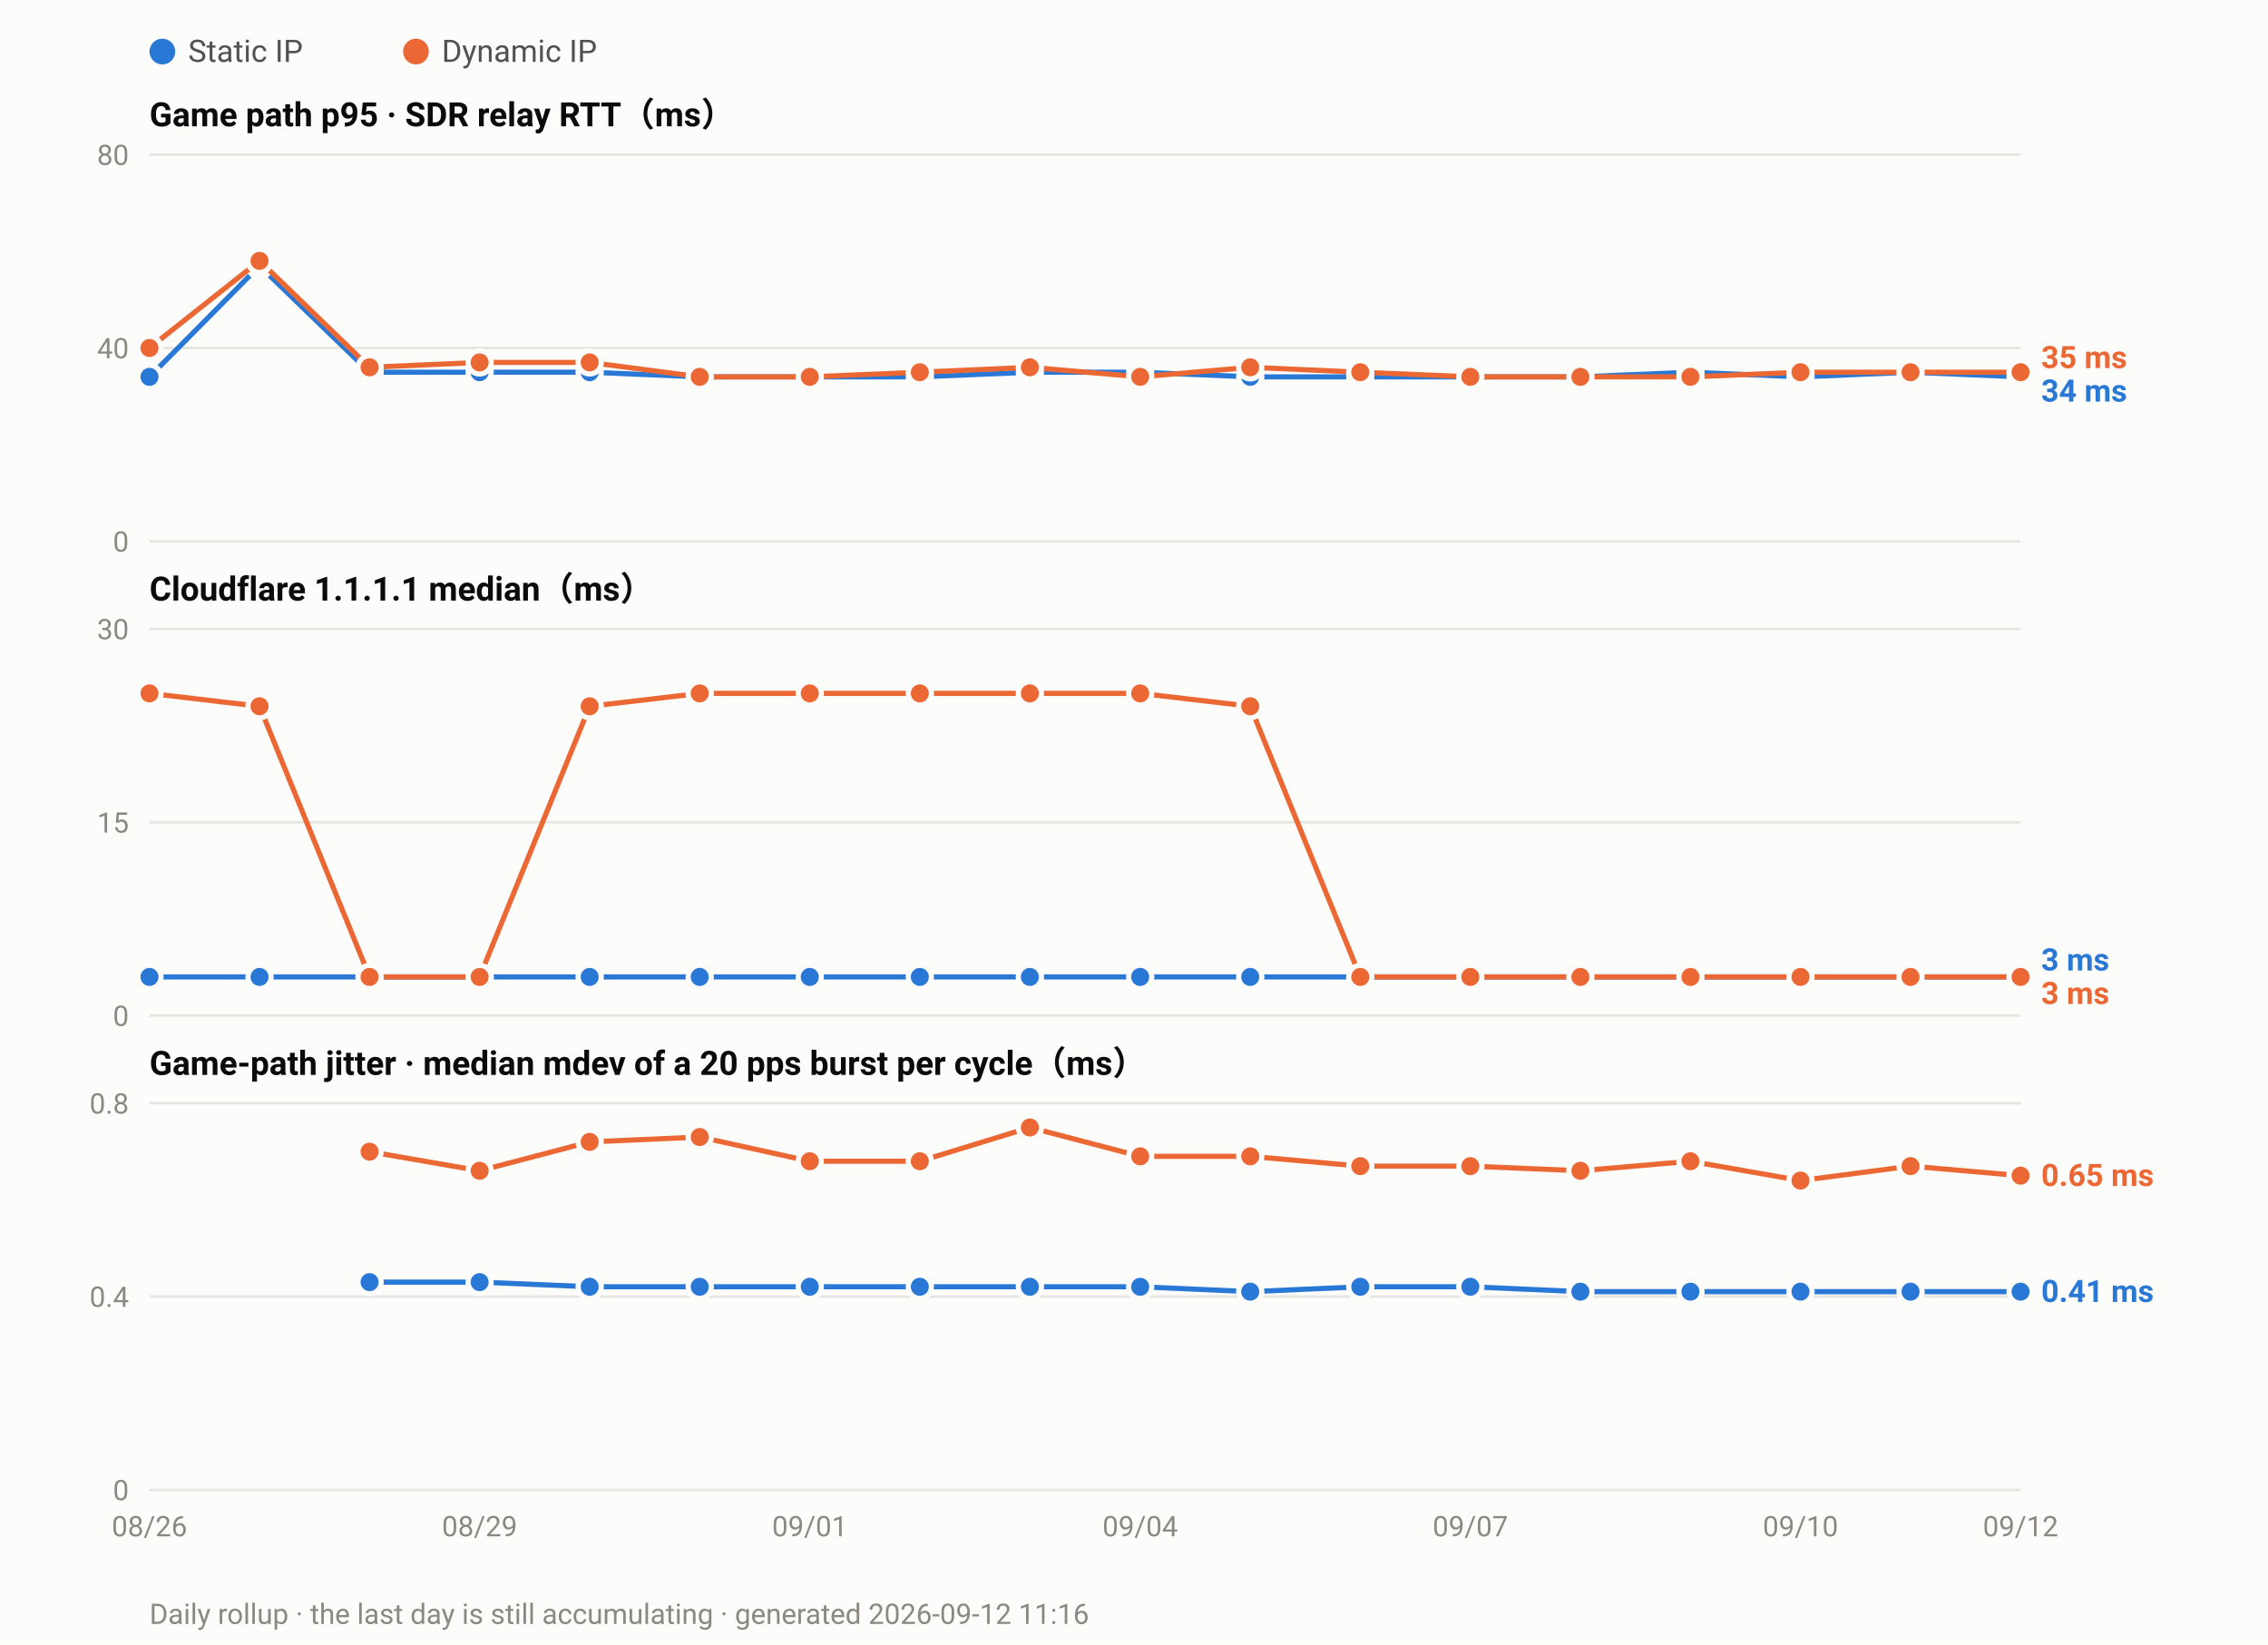
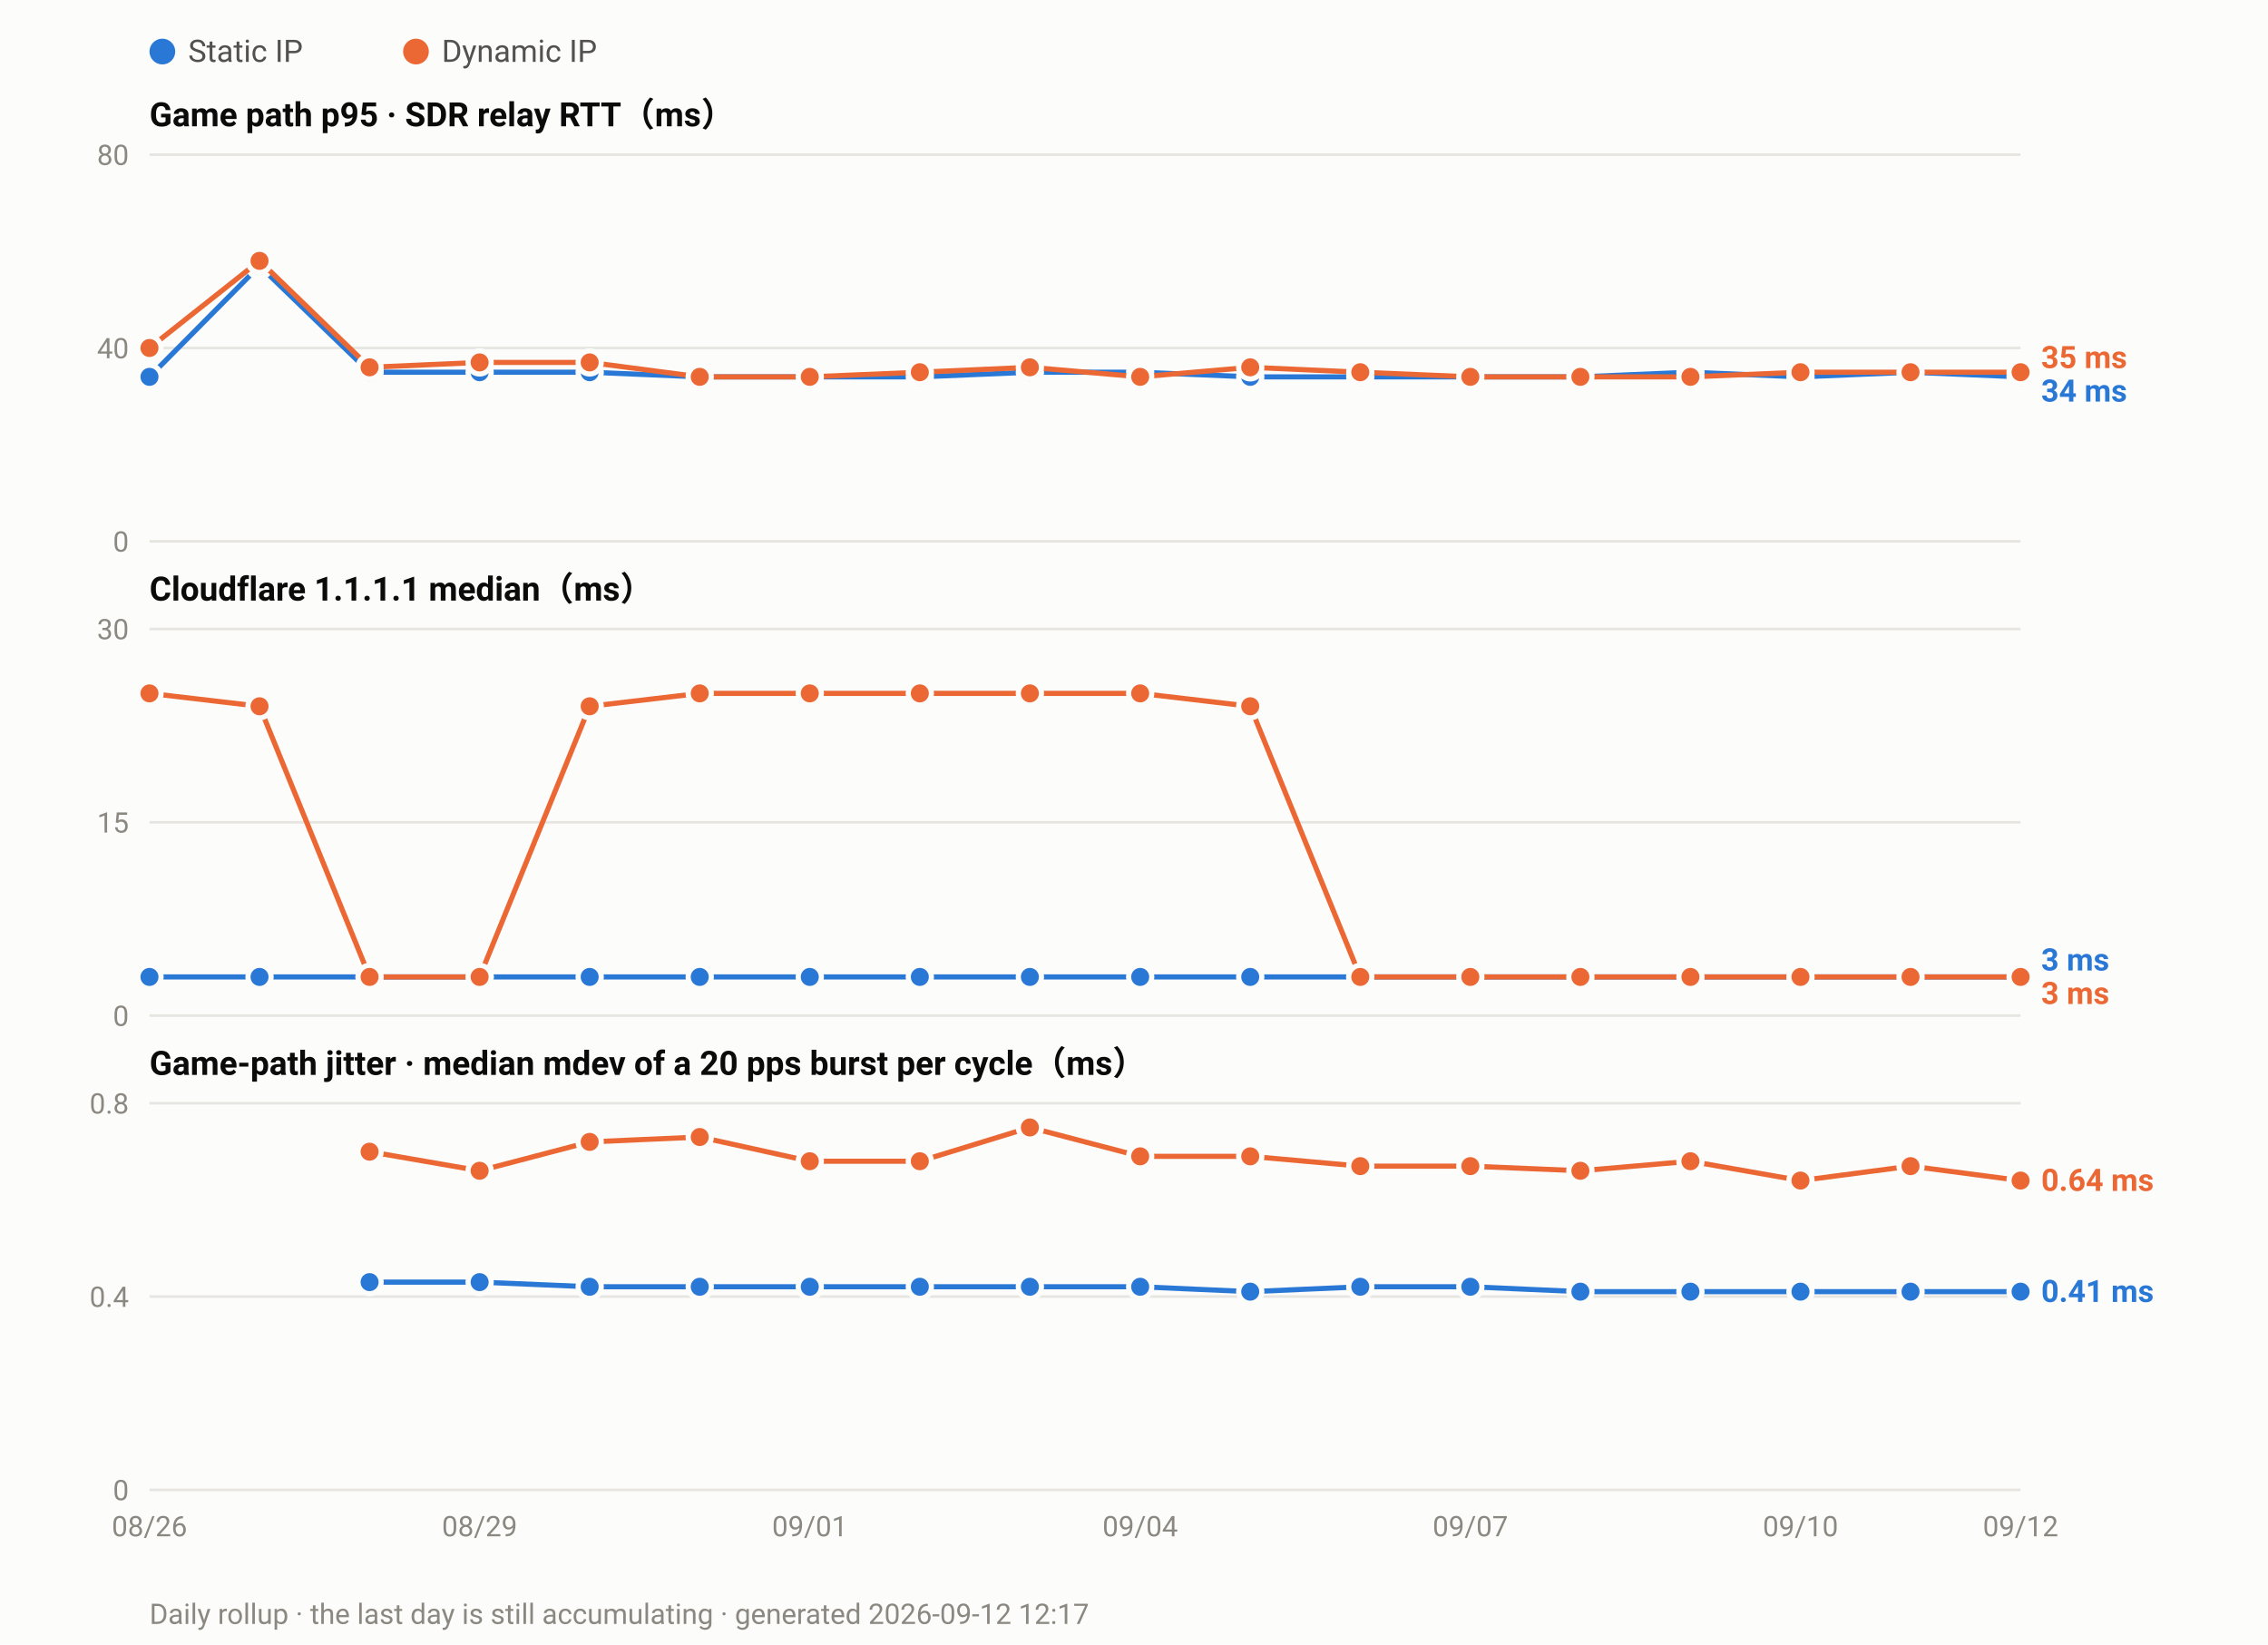
<svg xmlns="http://www.w3.org/2000/svg" width="880" height="638" viewBox="0 0 880 638" font-family="ui-sans-serif,-apple-system,Segoe UI,Roboto,Helvetica,Arial,sans-serif">
  <rect width="880" height="638" fill="#fcfcfb" />
  <circle cx="63.0" cy="20" r="5" fill="#2a78d6" />
  <text x="73.0" y="24" font-size="12" fill="#52514e">Static IP</text>
  <circle cx="161.4" cy="20" r="5" fill="#eb6834" />
  <text x="171.4" y="24" font-size="12" fill="#52514e">Dynamic IP</text>
  <text x="58" y="49.0" font-size="13" font-weight="600" fill="#0b0b0b">Game path p95 · SDR relay RTT（ms）</text>
  <line x1="58" y1="210.0" x2="784.0" y2="210.0" stroke="#e6e5e0" stroke-width="1" />
  <text x="50" y="214.0" font-size="11" text-anchor="end" fill="#8a8880">0</text>
  <line x1="58" y1="135.0" x2="784.0" y2="135.0" stroke="#e6e5e0" stroke-width="1" />
  <text x="50" y="139.0" font-size="11" text-anchor="end" fill="#8a8880">40</text>
  <line x1="58" y1="60.0" x2="784.0" y2="60.0" stroke="#e6e5e0" stroke-width="1" />
  <text x="50" y="64.0" font-size="11" text-anchor="end" fill="#8a8880">80</text>
  <polyline fill="none" stroke="#2a78d6" stroke-width="2" stroke-linejoin="round" points="58.0,146.2 100.7,103.1 143.4,144.4 186.1,144.4 228.8,144.4 271.5,146.2 314.2,146.2 356.9,146.2 399.6,144.4 442.4,144.4 485.1,146.2 527.8,146.2 570.5,146.2 613.2,146.2 655.9,144.4 698.6,146.2 741.3,144.4 784.0,146.2" />
  <circle cx="58.0" cy="146.2" r="4.5" fill="#2a78d6" stroke="#fcfcfb" stroke-width="2" />
  <circle cx="100.7" cy="103.1" r="4.5" fill="#2a78d6" stroke="#fcfcfb" stroke-width="2" />
  <circle cx="143.4" cy="144.4" r="4.5" fill="#2a78d6" stroke="#fcfcfb" stroke-width="2" />
  <circle cx="186.1" cy="144.4" r="4.5" fill="#2a78d6" stroke="#fcfcfb" stroke-width="2" />
  <circle cx="228.8" cy="144.4" r="4.5" fill="#2a78d6" stroke="#fcfcfb" stroke-width="2" />
  <circle cx="271.5" cy="146.2" r="4.5" fill="#2a78d6" stroke="#fcfcfb" stroke-width="2" />
  <circle cx="314.2" cy="146.2" r="4.5" fill="#2a78d6" stroke="#fcfcfb" stroke-width="2" />
  <circle cx="356.9" cy="146.2" r="4.5" fill="#2a78d6" stroke="#fcfcfb" stroke-width="2" />
  <circle cx="399.6" cy="144.4" r="4.5" fill="#2a78d6" stroke="#fcfcfb" stroke-width="2" />
  <circle cx="442.4" cy="144.4" r="4.5" fill="#2a78d6" stroke="#fcfcfb" stroke-width="2" />
  <circle cx="485.1" cy="146.2" r="4.5" fill="#2a78d6" stroke="#fcfcfb" stroke-width="2" />
  <circle cx="527.8" cy="146.2" r="4.5" fill="#2a78d6" stroke="#fcfcfb" stroke-width="2" />
  <circle cx="570.5" cy="146.2" r="4.5" fill="#2a78d6" stroke="#fcfcfb" stroke-width="2" />
  <circle cx="613.2" cy="146.2" r="4.5" fill="#2a78d6" stroke="#fcfcfb" stroke-width="2" />
  <circle cx="655.9" cy="144.4" r="4.5" fill="#2a78d6" stroke="#fcfcfb" stroke-width="2" />
  <circle cx="698.6" cy="146.2" r="4.5" fill="#2a78d6" stroke="#fcfcfb" stroke-width="2" />
  <circle cx="741.3" cy="144.4" r="4.5" fill="#2a78d6" stroke="#fcfcfb" stroke-width="2" />
  <circle cx="784.0" cy="146.2" r="4.5" fill="#2a78d6" stroke="#fcfcfb" stroke-width="2" />
  <polyline fill="none" stroke="#eb6834" stroke-width="2" stroke-linejoin="round" points="58.0,135.0 100.7,101.2 143.4,142.5 186.1,140.6 228.8,140.6 271.5,146.2 314.2,146.2 356.9,144.4 399.6,142.5 442.4,146.2 485.1,142.5 527.8,144.4 570.5,146.2 613.2,146.2 655.9,146.2 698.6,144.4 741.3,144.4 784.0,144.4" />
  <circle cx="58.0" cy="135.0" r="4.5" fill="#eb6834" stroke="#fcfcfb" stroke-width="2" />
  <circle cx="100.7" cy="101.2" r="4.5" fill="#eb6834" stroke="#fcfcfb" stroke-width="2" />
  <circle cx="143.4" cy="142.5" r="4.5" fill="#eb6834" stroke="#fcfcfb" stroke-width="2" />
  <circle cx="186.1" cy="140.6" r="4.5" fill="#eb6834" stroke="#fcfcfb" stroke-width="2" />
  <circle cx="228.8" cy="140.6" r="4.5" fill="#eb6834" stroke="#fcfcfb" stroke-width="2" />
  <circle cx="271.5" cy="146.2" r="4.5" fill="#eb6834" stroke="#fcfcfb" stroke-width="2" />
  <circle cx="314.2" cy="146.2" r="4.5" fill="#eb6834" stroke="#fcfcfb" stroke-width="2" />
  <circle cx="356.9" cy="144.4" r="4.5" fill="#eb6834" stroke="#fcfcfb" stroke-width="2" />
  <circle cx="399.6" cy="142.5" r="4.5" fill="#eb6834" stroke="#fcfcfb" stroke-width="2" />
  <circle cx="442.4" cy="146.2" r="4.5" fill="#eb6834" stroke="#fcfcfb" stroke-width="2" />
  <circle cx="485.1" cy="142.5" r="4.5" fill="#eb6834" stroke="#fcfcfb" stroke-width="2" />
  <circle cx="527.8" cy="144.4" r="4.5" fill="#eb6834" stroke="#fcfcfb" stroke-width="2" />
  <circle cx="570.5" cy="146.2" r="4.5" fill="#eb6834" stroke="#fcfcfb" stroke-width="2" />
  <circle cx="613.2" cy="146.2" r="4.5" fill="#eb6834" stroke="#fcfcfb" stroke-width="2" />
  <circle cx="655.9" cy="146.2" r="4.5" fill="#eb6834" stroke="#fcfcfb" stroke-width="2" />
  <circle cx="698.6" cy="144.4" r="4.5" fill="#eb6834" stroke="#fcfcfb" stroke-width="2" />
  <circle cx="741.3" cy="144.4" r="4.5" fill="#eb6834" stroke="#fcfcfb" stroke-width="2" />
  <circle cx="784.0" cy="144.4" r="4.5" fill="#eb6834" stroke="#fcfcfb" stroke-width="2" />
  <text x="792.0" y="142.8" font-size="12" font-weight="600" fill="#eb6834">35 ms</text>
  <text x="792.0" y="155.8" font-size="12" font-weight="600" fill="#2a78d6">34 ms</text>
  <text x="58" y="233.0" font-size="13" font-weight="600" fill="#0b0b0b">Cloudflare 1.1.1.1 median（ms）</text>
  <line x1="58" y1="394.0" x2="784.0" y2="394.0" stroke="#e6e5e0" stroke-width="1" />
  <text x="50" y="398.0" font-size="11" text-anchor="end" fill="#8a8880">0</text>
  <line x1="58" y1="319.0" x2="784.0" y2="319.0" stroke="#e6e5e0" stroke-width="1" />
  <text x="50" y="323.0" font-size="11" text-anchor="end" fill="#8a8880">15</text>
  <line x1="58" y1="244.0" x2="784.0" y2="244.0" stroke="#e6e5e0" stroke-width="1" />
  <text x="50" y="248.0" font-size="11" text-anchor="end" fill="#8a8880">30</text>
  <polyline fill="none" stroke="#2a78d6" stroke-width="2" stroke-linejoin="round" points="58.0,379.0 100.7,379.0 143.4,379.0 186.1,379.0 228.8,379.0 271.5,379.0 314.2,379.0 356.9,379.0 399.6,379.0 442.4,379.0 485.1,379.0 527.8,379.0 570.5,379.0 613.2,379.0 655.9,379.0 698.6,379.0 741.3,379.0 784.0,379.0" />
  <circle cx="58.0" cy="379.0" r="4.5" fill="#2a78d6" stroke="#fcfcfb" stroke-width="2" />
  <circle cx="100.7" cy="379.0" r="4.5" fill="#2a78d6" stroke="#fcfcfb" stroke-width="2" />
  <circle cx="143.4" cy="379.0" r="4.5" fill="#2a78d6" stroke="#fcfcfb" stroke-width="2" />
  <circle cx="186.1" cy="379.0" r="4.5" fill="#2a78d6" stroke="#fcfcfb" stroke-width="2" />
  <circle cx="228.8" cy="379.0" r="4.5" fill="#2a78d6" stroke="#fcfcfb" stroke-width="2" />
  <circle cx="271.5" cy="379.0" r="4.5" fill="#2a78d6" stroke="#fcfcfb" stroke-width="2" />
  <circle cx="314.2" cy="379.0" r="4.5" fill="#2a78d6" stroke="#fcfcfb" stroke-width="2" />
  <circle cx="356.9" cy="379.0" r="4.5" fill="#2a78d6" stroke="#fcfcfb" stroke-width="2" />
  <circle cx="399.6" cy="379.0" r="4.5" fill="#2a78d6" stroke="#fcfcfb" stroke-width="2" />
  <circle cx="442.4" cy="379.0" r="4.5" fill="#2a78d6" stroke="#fcfcfb" stroke-width="2" />
  <circle cx="485.1" cy="379.0" r="4.5" fill="#2a78d6" stroke="#fcfcfb" stroke-width="2" />
  <circle cx="527.8" cy="379.0" r="4.5" fill="#2a78d6" stroke="#fcfcfb" stroke-width="2" />
  <circle cx="570.5" cy="379.0" r="4.5" fill="#2a78d6" stroke="#fcfcfb" stroke-width="2" />
  <circle cx="613.2" cy="379.0" r="4.5" fill="#2a78d6" stroke="#fcfcfb" stroke-width="2" />
  <circle cx="655.9" cy="379.0" r="4.5" fill="#2a78d6" stroke="#fcfcfb" stroke-width="2" />
  <circle cx="698.6" cy="379.0" r="4.5" fill="#2a78d6" stroke="#fcfcfb" stroke-width="2" />
  <circle cx="741.3" cy="379.0" r="4.5" fill="#2a78d6" stroke="#fcfcfb" stroke-width="2" />
  <circle cx="784.0" cy="379.0" r="4.5" fill="#2a78d6" stroke="#fcfcfb" stroke-width="2" />
  <polyline fill="none" stroke="#eb6834" stroke-width="2" stroke-linejoin="round" points="58.0,269.0 100.7,274.0 143.4,379.0 186.1,379.0 228.8,274.0 271.5,269.0 314.2,269.0 356.9,269.0 399.6,269.0 442.4,269.0 485.1,274.0 527.8,379.0 570.5,379.0 613.2,379.0 655.9,379.0 698.6,379.0 741.3,379.0 784.0,379.0" />
  <circle cx="58.0" cy="269.0" r="4.5" fill="#eb6834" stroke="#fcfcfb" stroke-width="2" />
  <circle cx="100.7" cy="274.0" r="4.5" fill="#eb6834" stroke="#fcfcfb" stroke-width="2" />
  <circle cx="143.4" cy="379.0" r="4.5" fill="#eb6834" stroke="#fcfcfb" stroke-width="2" />
  <circle cx="186.1" cy="379.0" r="4.5" fill="#eb6834" stroke="#fcfcfb" stroke-width="2" />
  <circle cx="228.8" cy="274.0" r="4.5" fill="#eb6834" stroke="#fcfcfb" stroke-width="2" />
  <circle cx="271.5" cy="269.0" r="4.5" fill="#eb6834" stroke="#fcfcfb" stroke-width="2" />
  <circle cx="314.2" cy="269.0" r="4.5" fill="#eb6834" stroke="#fcfcfb" stroke-width="2" />
  <circle cx="356.9" cy="269.0" r="4.5" fill="#eb6834" stroke="#fcfcfb" stroke-width="2" />
  <circle cx="399.6" cy="269.0" r="4.5" fill="#eb6834" stroke="#fcfcfb" stroke-width="2" />
  <circle cx="442.4" cy="269.0" r="4.5" fill="#eb6834" stroke="#fcfcfb" stroke-width="2" />
  <circle cx="485.1" cy="274.0" r="4.5" fill="#eb6834" stroke="#fcfcfb" stroke-width="2" />
  <circle cx="527.8" cy="379.0" r="4.5" fill="#eb6834" stroke="#fcfcfb" stroke-width="2" />
  <circle cx="570.5" cy="379.0" r="4.5" fill="#eb6834" stroke="#fcfcfb" stroke-width="2" />
  <circle cx="613.2" cy="379.0" r="4.5" fill="#eb6834" stroke="#fcfcfb" stroke-width="2" />
  <circle cx="655.9" cy="379.0" r="4.5" fill="#eb6834" stroke="#fcfcfb" stroke-width="2" />
  <circle cx="698.6" cy="379.0" r="4.5" fill="#eb6834" stroke="#fcfcfb" stroke-width="2" />
  <circle cx="741.3" cy="379.0" r="4.5" fill="#eb6834" stroke="#fcfcfb" stroke-width="2" />
  <circle cx="784.0" cy="379.0" r="4.5" fill="#eb6834" stroke="#fcfcfb" stroke-width="2" />
  <text x="792.0" y="376.5" font-size="12" font-weight="600" fill="#2a78d6">3 ms</text>
  <text x="792.0" y="389.5" font-size="12" font-weight="600" fill="#eb6834">3 ms</text>
  <text x="58" y="417.0" font-size="13" font-weight="600" fill="#0b0b0b">Game-path jitter · median mdev of a 20 pps burst per cycle（ms）</text>
  <line x1="58" y1="578.0" x2="784.0" y2="578.0" stroke="#e6e5e0" stroke-width="1" />
  <text x="50" y="582.0" font-size="11" text-anchor="end" fill="#8a8880">0</text>
  <line x1="58" y1="503.0" x2="784.0" y2="503.0" stroke="#e6e5e0" stroke-width="1" />
  <text x="50" y="507.0" font-size="11" text-anchor="end" fill="#8a8880">0.4</text>
  <line x1="58" y1="428.0" x2="784.0" y2="428.0" stroke="#e6e5e0" stroke-width="1" />
  <text x="50" y="432.0" font-size="11" text-anchor="end" fill="#8a8880">0.8</text>
  <polyline fill="none" stroke="#2a78d6" stroke-width="2" stroke-linejoin="round" points="143.4,497.4 186.1,497.4 228.8,499.2 271.5,499.2 314.2,499.2 356.9,499.2 399.6,499.2 442.4,499.2 485.1,501.1 527.8,499.2 570.5,499.2 613.2,501.1 655.9,501.1 698.6,501.1 741.3,501.1 784.0,501.1" />
  <circle cx="143.4" cy="497.4" r="4.5" fill="#2a78d6" stroke="#fcfcfb" stroke-width="2" />
  <circle cx="186.1" cy="497.4" r="4.5" fill="#2a78d6" stroke="#fcfcfb" stroke-width="2" />
  <circle cx="228.8" cy="499.2" r="4.5" fill="#2a78d6" stroke="#fcfcfb" stroke-width="2" />
  <circle cx="271.5" cy="499.2" r="4.5" fill="#2a78d6" stroke="#fcfcfb" stroke-width="2" />
  <circle cx="314.2" cy="499.2" r="4.5" fill="#2a78d6" stroke="#fcfcfb" stroke-width="2" />
  <circle cx="356.9" cy="499.2" r="4.5" fill="#2a78d6" stroke="#fcfcfb" stroke-width="2" />
  <circle cx="399.6" cy="499.2" r="4.5" fill="#2a78d6" stroke="#fcfcfb" stroke-width="2" />
  <circle cx="442.4" cy="499.2" r="4.5" fill="#2a78d6" stroke="#fcfcfb" stroke-width="2" />
  <circle cx="485.1" cy="501.1" r="4.5" fill="#2a78d6" stroke="#fcfcfb" stroke-width="2" />
  <circle cx="527.8" cy="499.2" r="4.5" fill="#2a78d6" stroke="#fcfcfb" stroke-width="2" />
  <circle cx="570.5" cy="499.2" r="4.5" fill="#2a78d6" stroke="#fcfcfb" stroke-width="2" />
  <circle cx="613.2" cy="501.1" r="4.5" fill="#2a78d6" stroke="#fcfcfb" stroke-width="2" />
  <circle cx="655.9" cy="501.1" r="4.5" fill="#2a78d6" stroke="#fcfcfb" stroke-width="2" />
  <circle cx="698.6" cy="501.1" r="4.5" fill="#2a78d6" stroke="#fcfcfb" stroke-width="2" />
  <circle cx="741.3" cy="501.1" r="4.5" fill="#2a78d6" stroke="#fcfcfb" stroke-width="2" />
  <circle cx="784.0" cy="501.1" r="4.5" fill="#2a78d6" stroke="#fcfcfb" stroke-width="2" />
-   <polyline fill="none" stroke="#eb6834" stroke-width="2" stroke-linejoin="round" points="143.4,446.8 186.1,454.2 228.8,443.0 271.5,441.1 314.2,450.5 356.9,450.5 399.6,437.4 442.4,448.6 485.1,448.6 527.8,452.4 570.5,452.4 613.2,454.2 655.9,450.5 698.6,458.0 741.3,452.4 784.0,456.1" />
+   <polyline fill="none" stroke="#eb6834" stroke-width="2" stroke-linejoin="round" points="143.4,446.8 186.1,454.2 228.8,443.0 271.5,441.1 314.2,450.5 356.9,450.5 399.6,437.4 442.4,448.6 485.1,448.6 527.8,452.4 570.5,452.4 613.2,454.2 655.9,450.5 698.6,458.0 741.3,452.4 784.0,458.0" />
  <circle cx="143.4" cy="446.8" r="4.5" fill="#eb6834" stroke="#fcfcfb" stroke-width="2" />
  <circle cx="186.1" cy="454.2" r="4.5" fill="#eb6834" stroke="#fcfcfb" stroke-width="2" />
  <circle cx="228.8" cy="443.0" r="4.5" fill="#eb6834" stroke="#fcfcfb" stroke-width="2" />
  <circle cx="271.5" cy="441.1" r="4.5" fill="#eb6834" stroke="#fcfcfb" stroke-width="2" />
  <circle cx="314.2" cy="450.5" r="4.5" fill="#eb6834" stroke="#fcfcfb" stroke-width="2" />
  <circle cx="356.9" cy="450.5" r="4.5" fill="#eb6834" stroke="#fcfcfb" stroke-width="2" />
  <circle cx="399.6" cy="437.4" r="4.5" fill="#eb6834" stroke="#fcfcfb" stroke-width="2" />
  <circle cx="442.4" cy="448.6" r="4.5" fill="#eb6834" stroke="#fcfcfb" stroke-width="2" />
  <circle cx="485.1" cy="448.6" r="4.5" fill="#eb6834" stroke="#fcfcfb" stroke-width="2" />
  <circle cx="527.8" cy="452.4" r="4.5" fill="#eb6834" stroke="#fcfcfb" stroke-width="2" />
  <circle cx="570.5" cy="452.4" r="4.5" fill="#eb6834" stroke="#fcfcfb" stroke-width="2" />
  <circle cx="613.2" cy="454.2" r="4.5" fill="#eb6834" stroke="#fcfcfb" stroke-width="2" />
  <circle cx="655.9" cy="450.5" r="4.5" fill="#eb6834" stroke="#fcfcfb" stroke-width="2" />
  <circle cx="698.6" cy="458.0" r="4.5" fill="#eb6834" stroke="#fcfcfb" stroke-width="2" />
  <circle cx="741.3" cy="452.4" r="4.5" fill="#eb6834" stroke="#fcfcfb" stroke-width="2" />
-   <circle cx="784.0" cy="456.1" r="4.5" fill="#eb6834" stroke="#fcfcfb" stroke-width="2" />
-   <text x="792.0" y="460.1" font-size="12" font-weight="600" fill="#eb6834">0.65 ms</text>
+   <circle cx="784.0" cy="458.0" r="4.5" fill="#eb6834" stroke="#fcfcfb" stroke-width="2" />
+   <text x="792.0" y="462.0" font-size="12" font-weight="600" fill="#eb6834">0.64 ms</text>
  <text x="792.0" y="505.1" font-size="12" font-weight="600" fill="#2a78d6">0.41 ms</text>
  <text x="58.0" y="596.0" font-size="11" text-anchor="middle" fill="#8a8880">08/26</text>
  <text x="186.1" y="596.0" font-size="11" text-anchor="middle" fill="#8a8880">08/29</text>
  <text x="314.2" y="596.0" font-size="11" text-anchor="middle" fill="#8a8880">09/01</text>
  <text x="442.4" y="596.0" font-size="11" text-anchor="middle" fill="#8a8880">09/04</text>
  <text x="570.5" y="596.0" font-size="11" text-anchor="middle" fill="#8a8880">09/07</text>
  <text x="698.6" y="596.0" font-size="11" text-anchor="middle" fill="#8a8880">09/10</text>
  <text x="784.0" y="596.0" font-size="11" text-anchor="middle" fill="#8a8880">09/12</text>
-   <text x="58" y="630" font-size="11" fill="#8a8880">Daily rollup · the last day is still accumulating · generated 2026-09-12 11:16</text>
+   <text x="58" y="630" font-size="11" fill="#8a8880">Daily rollup · the last day is still accumulating · generated 2026-09-12 12:17</text>
</svg>
